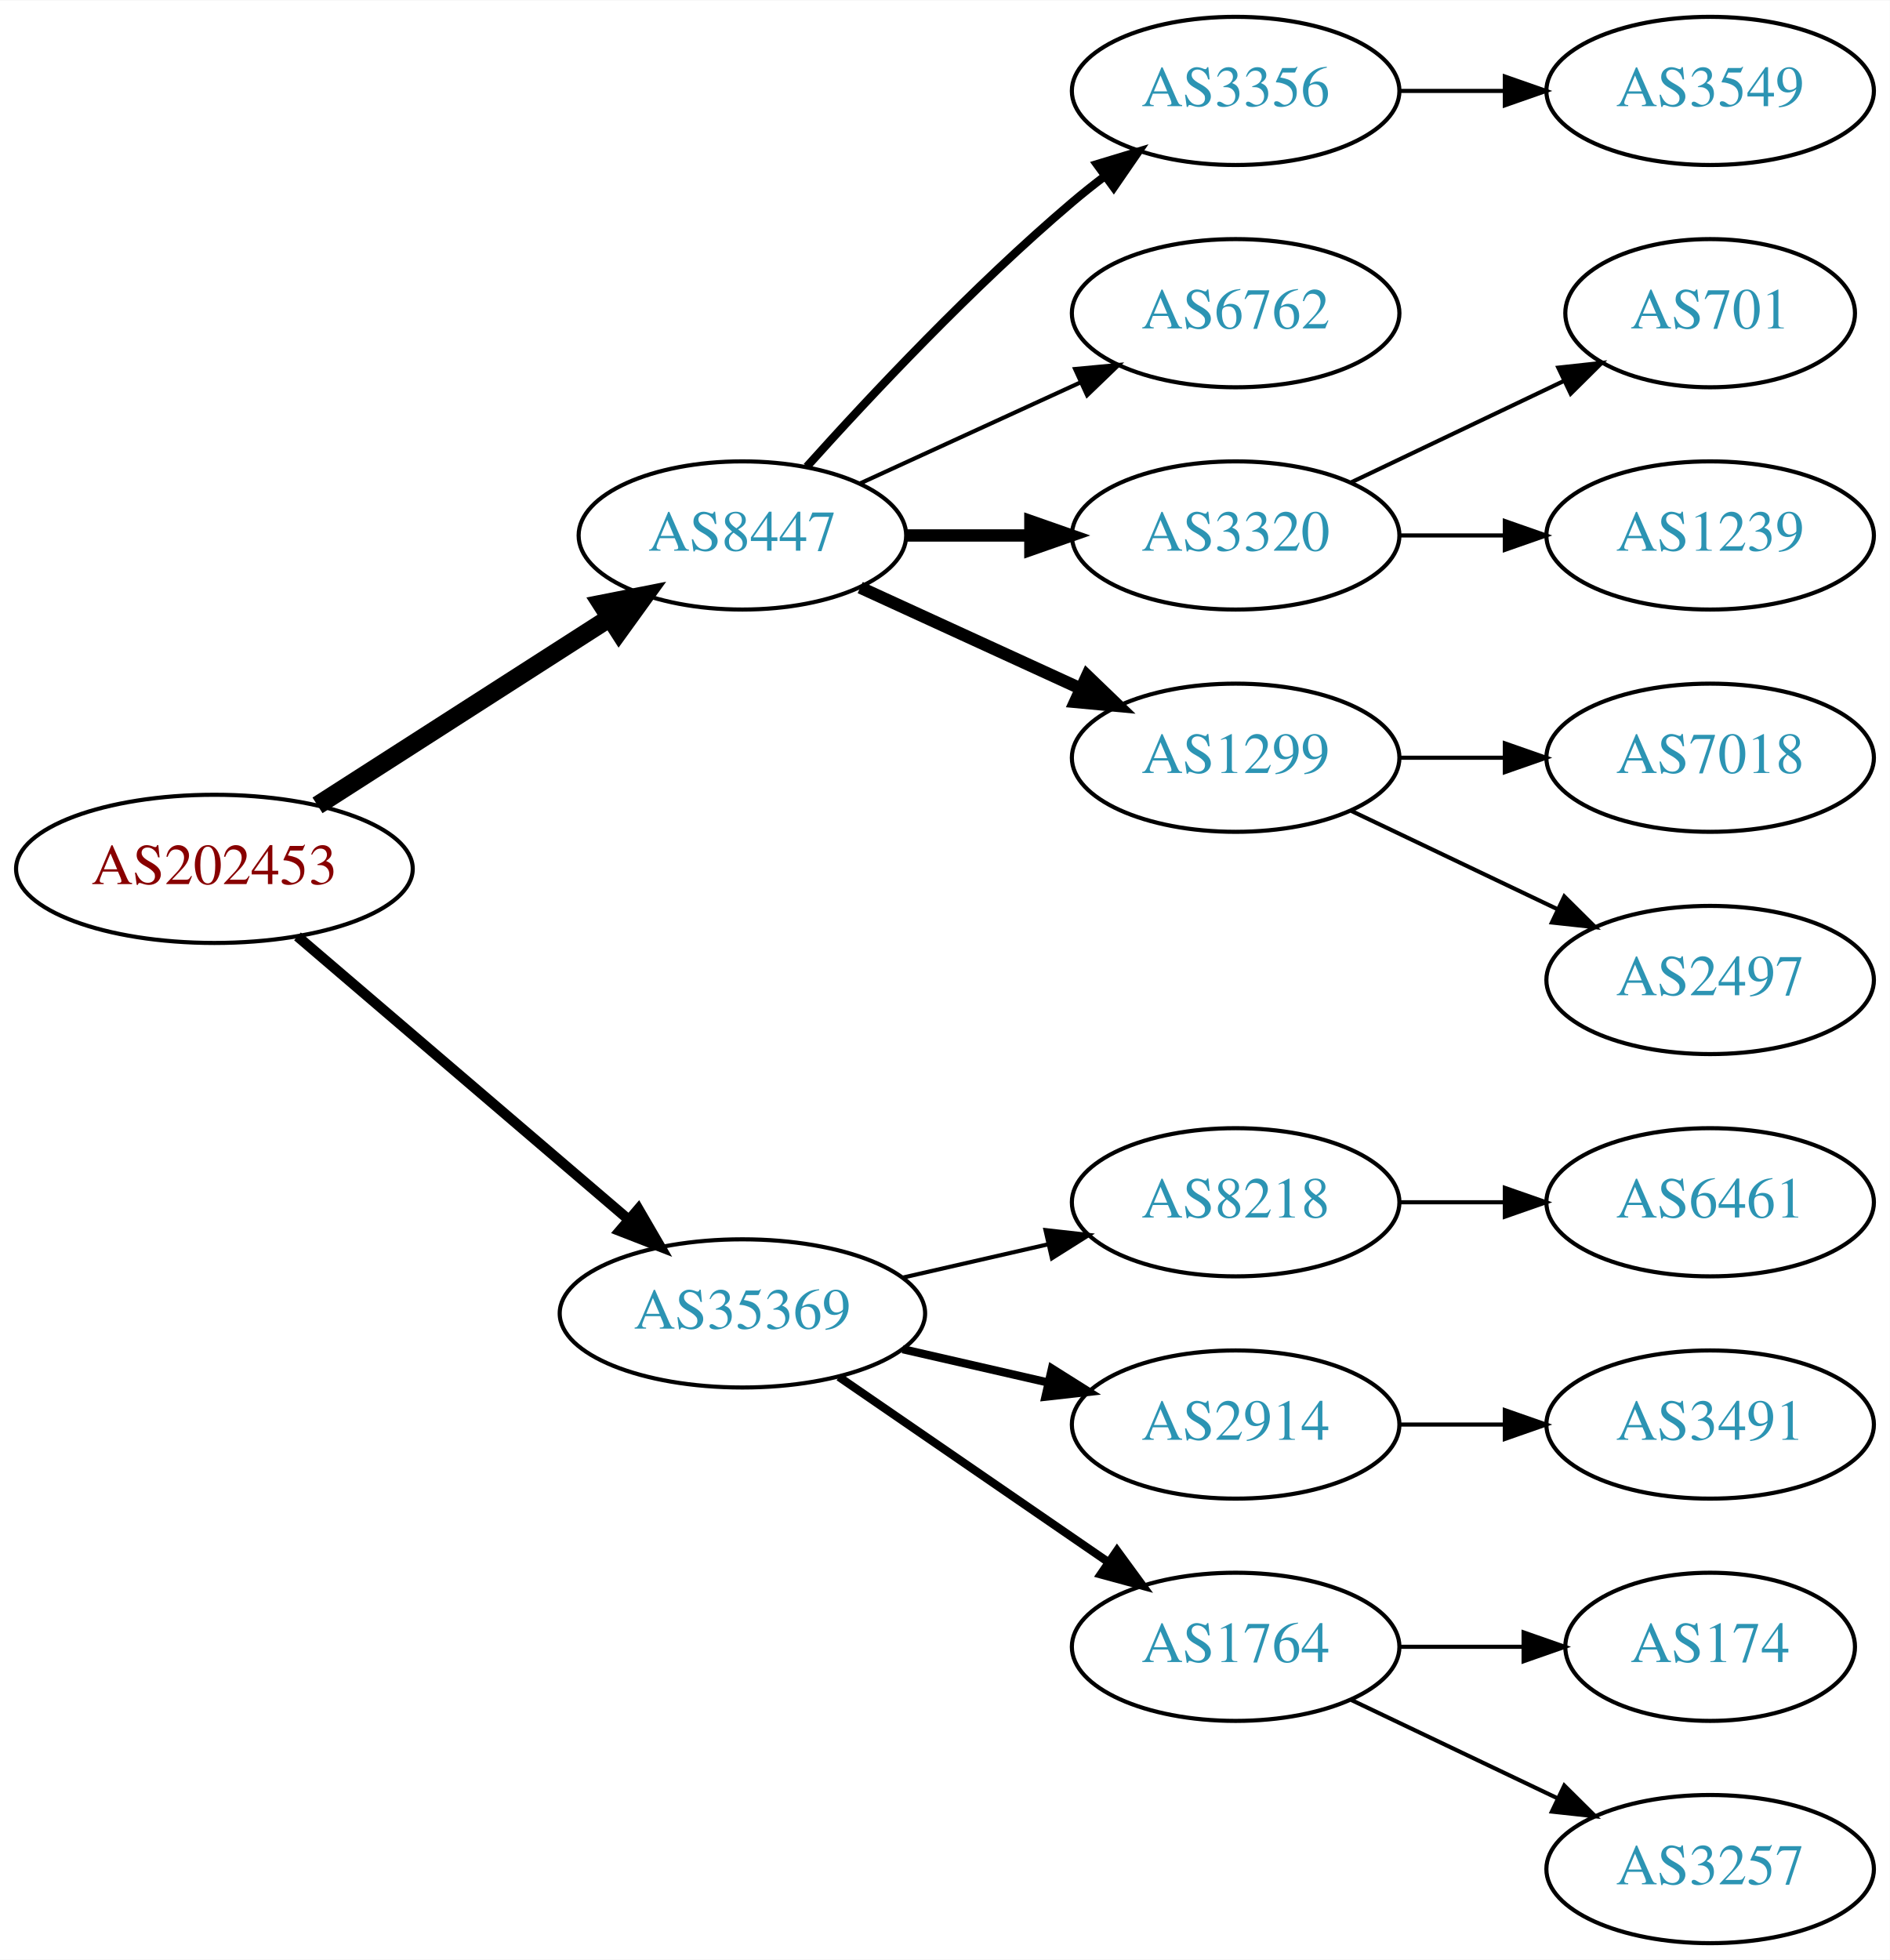
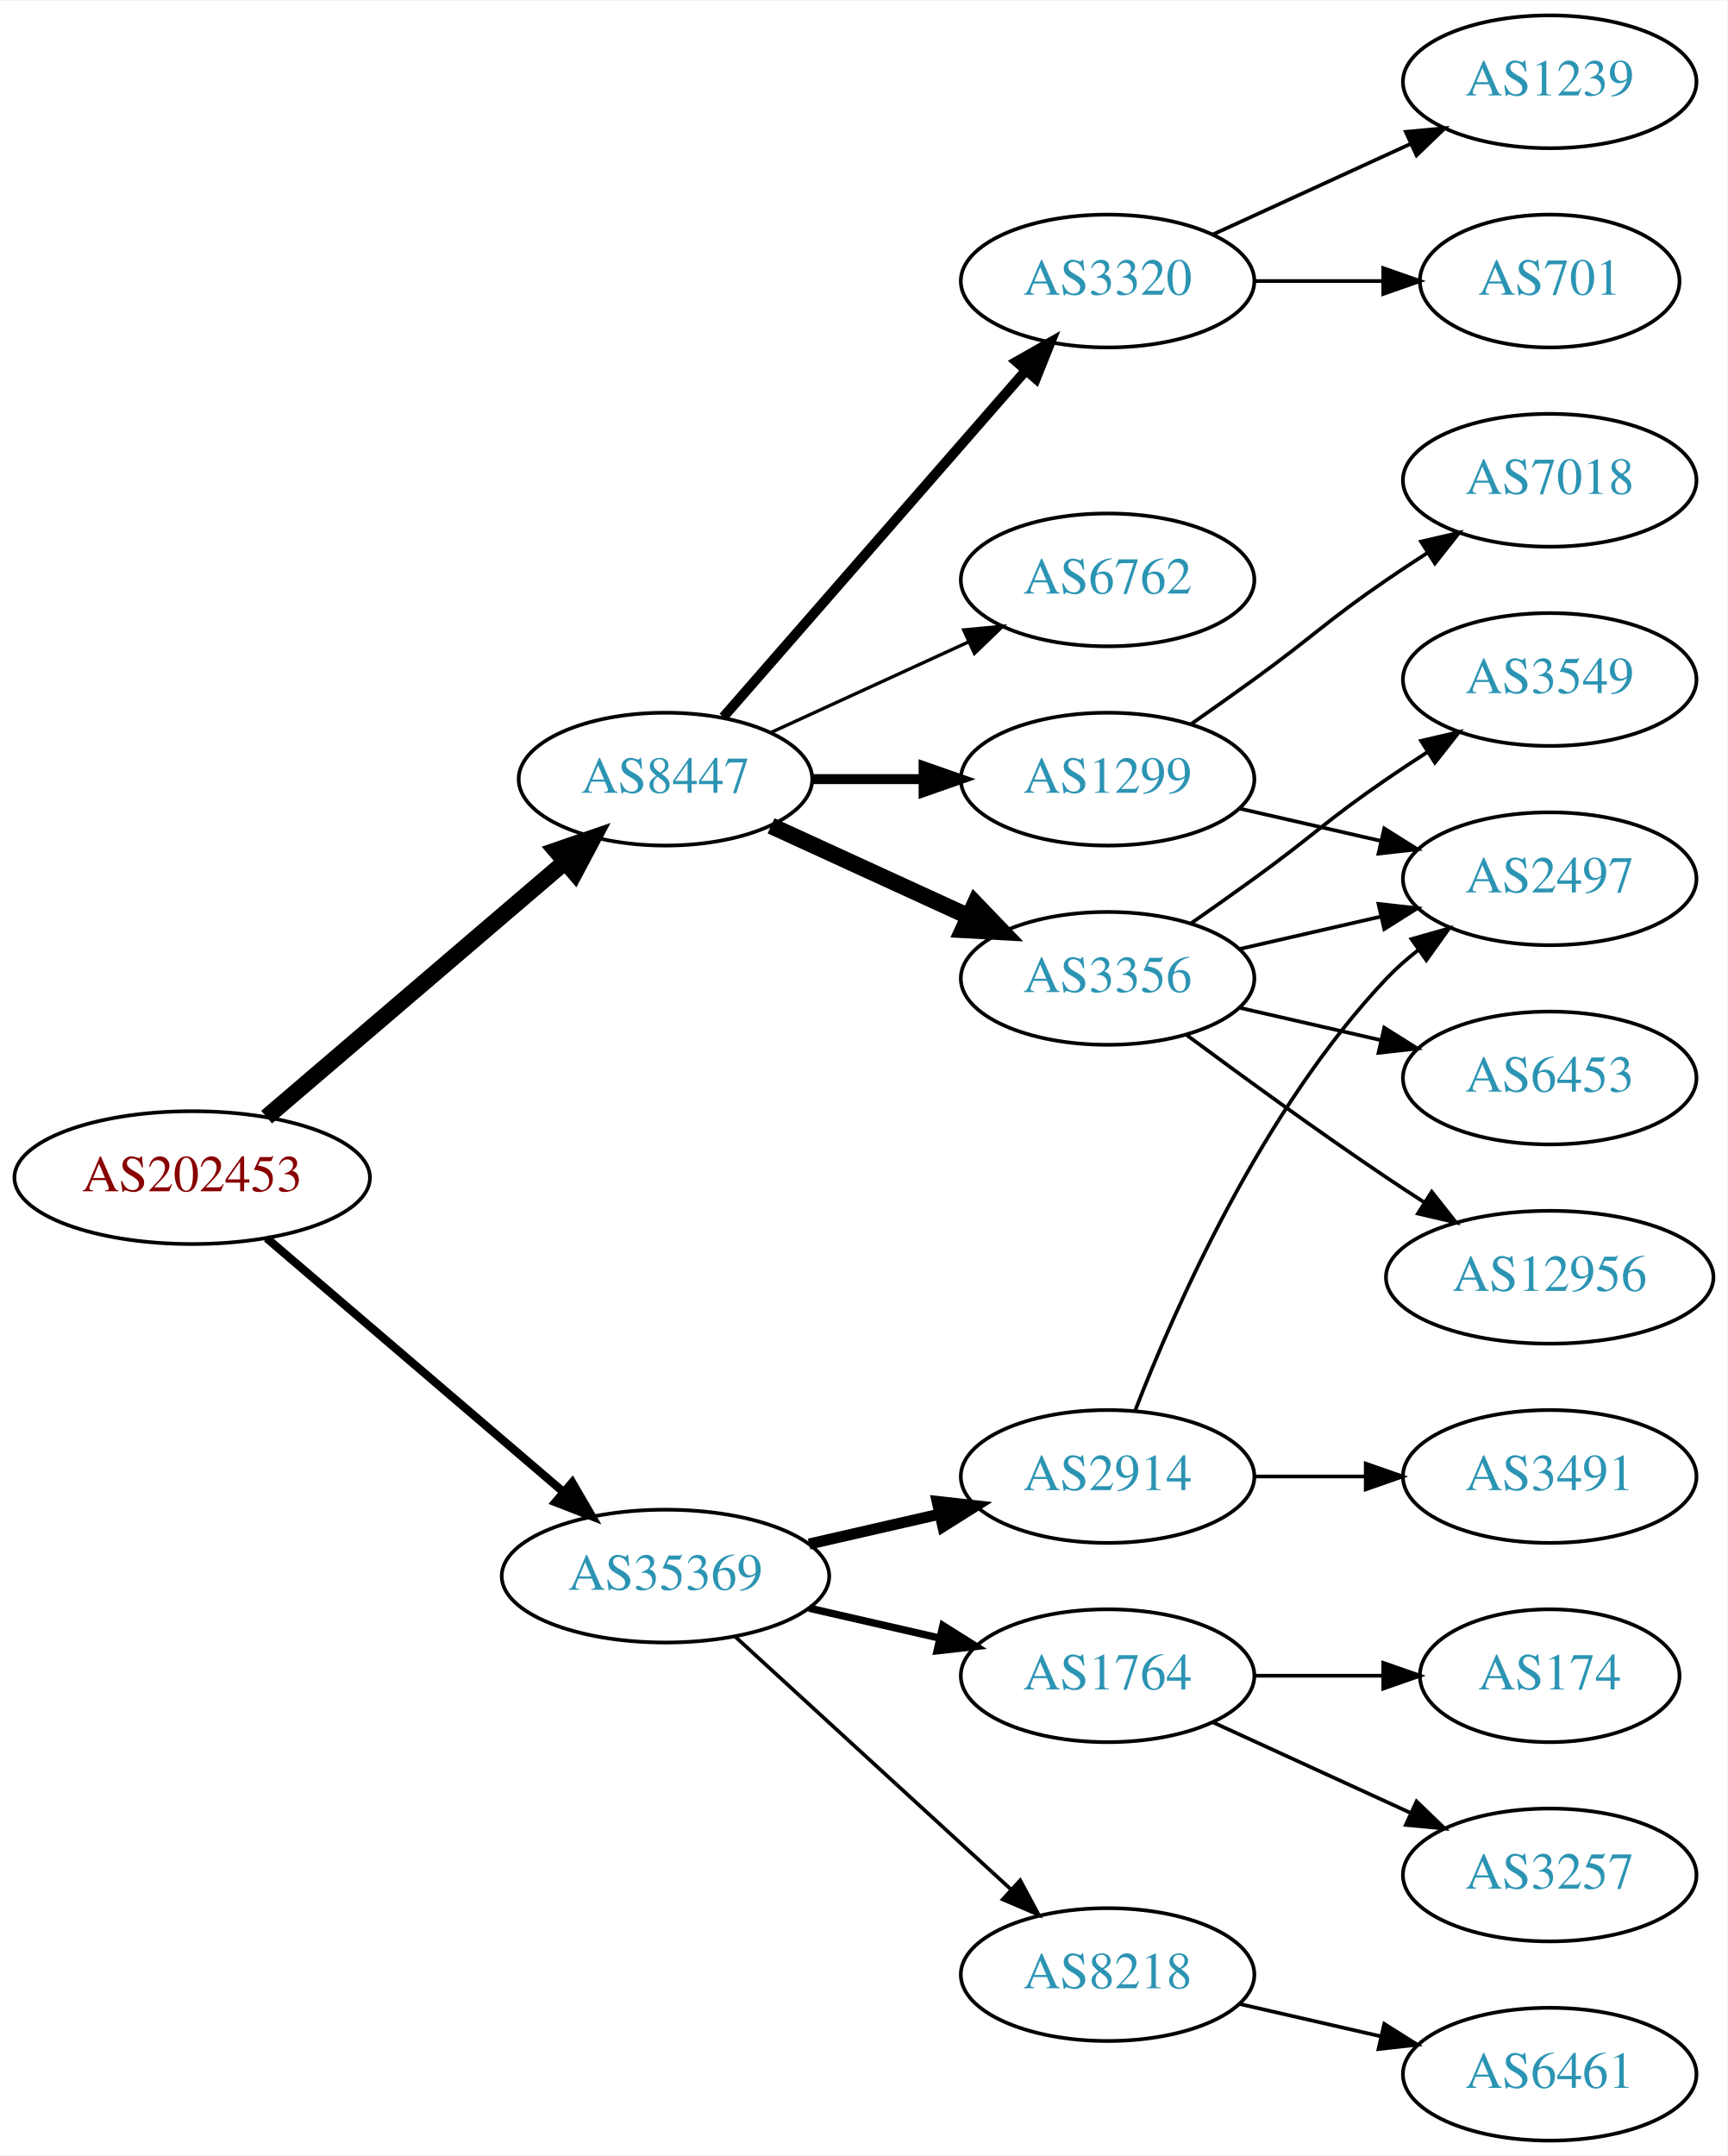
- <svg xmlns="http://www.w3.org/2000/svg" xmlns:xlink="http://www.w3.org/1999/xlink" width="459pt" height="476pt" viewBox="0.00 0.00 459.17 476.00">
-   <g id="graph0" class="graph" transform="scale(1 1) rotate(0) translate(4 472)">
-     <polygon fill="white" stroke="none" points="-4,4 -4,-472 455.17,-472 455.17,4 -4,4" />
+ <svg xmlns="http://www.w3.org/2000/svg" xmlns:xlink="http://www.w3.org/1999/xlink" width="468pt" height="584pt" viewBox="0.00 0.00 468.27 584.00">
+   <g id="graph0" class="graph" transform="scale(1 1) rotate(0) translate(4 580)">
+     <polygon fill="white" stroke="none" points="-4,4 -4,-580 464.269,-580 464.269,4 -4,4" />
    <g id="node1" class="node">
      <g id="a_node1">
        <a xlink:href="/asn/202453" xlink:title="AS202453 ~ EREMA Group GmbH [AT]">
          <ellipse fill="#ffffff" stroke="black" cx="48.096" cy="-261" rx="48.192" ry="18" />
          <text text-anchor="middle" x="48.096" y="-257.3" font-family="Times,serif" font-size="14.00" fill="#880000">AS202453</text>
        </a>
      </g>
    </g>
    <g id="node2" class="node">
      <g id="a_node2">
        <a xlink:href="/asn/8447" xlink:title="AS8447 ~ A1 Telekom Austria AG [AT]">
-           <ellipse fill="#ffffff" stroke="black" cx="176.388" cy="-342" rx="39.794" ry="18" />
-           <text text-anchor="middle" x="176.388" y="-338.3" font-family="Times,serif" font-size="14.00" fill="#2c94b3">AS8447</text>
+           <ellipse fill="#ffffff" stroke="black" cx="176.388" cy="-369" rx="39.794" ry="18" />
+           <text text-anchor="middle" x="176.388" y="-365.3" font-family="Times,serif" font-size="14.00" fill="#2c94b3">AS8447</text>
        </a>
      </g>
    </g>
    <g id="edge1" class="edge">
-       <path fill="none" stroke="black" stroke-width="4.5" d="M73.147,-276.426C93.276,-289.336 122.141,-307.849 144.071,-321.915" />
-       <polygon fill="black" stroke="black" stroke-width="4.5" points="142.156,-325.364 152.7,-327.449 146.408,-318.736 142.156,-325.364" />
+       <path fill="none" stroke="black" stroke-width="4.5" d="M68.277,-277.403C89.851,-295.852 125.018,-325.926 149.132,-346.547" />
+       <polygon fill="black" stroke="black" stroke-width="4.5" points="146.691,-349.641 156.85,-353.148 151.809,-343.656 146.691,-349.641" />
    </g>
    <g id="node3" class="node">
      <g id="a_node3">
        <a xlink:href="/asn/35369" xlink:title="AS35369 ~ LINZAG-TELEKOM-AS [AT]">
          <ellipse fill="#ffffff" stroke="black" cx="176.388" cy="-153" rx="44.393" ry="18" />
          <text text-anchor="middle" x="176.388" y="-149.3" font-family="Times,serif" font-size="14.00" fill="#2c94b3">AS35369</text>
        </a>
      </g>
    </g>
    <g id="edge2" class="edge">
-       <path fill="none" stroke="black" stroke-width="2.5" d="M68.277,-244.597C89.727,-226.254 124.614,-196.419 148.715,-175.809" />
-       <polygon fill="black" stroke="black" stroke-width="2.5" points="151.115,-178.363 156.44,-169.203 146.565,-173.043 151.115,-178.363" />
+       <path fill="none" stroke="black" stroke-width="2.25" d="M68.277,-244.597C89.727,-226.254 124.614,-196.419 148.715,-175.809" />
+       <polygon fill="black" stroke="black" stroke-width="2.25" points="151.115,-178.363 156.44,-169.203 146.565,-173.043 151.115,-178.363" />
    </g>
    <g id="node4" class="node">
      <g id="a_node4">
-         <a xlink:href="/asn/3356" xlink:title="AS3356 ~ Level 3 Parent, LLC [US]">
-           <ellipse fill="#ffffff" stroke="black" cx="296.23" cy="-450" rx="39.794" ry="18" />
-           <text text-anchor="middle" x="296.23" y="-446.3" font-family="Times,serif" font-size="14.00" fill="#2c94b3">AS3356</text>
+         <a xlink:href="/asn/1299" xlink:title="AS1299 ~ Telia Carrier [EU]">
+           <ellipse fill="#ffffff" stroke="black" cx="296.23" cy="-369" rx="39.794" ry="18" />
+           <text text-anchor="middle" x="296.23" y="-365.3" font-family="Times,serif" font-size="14.00" fill="#2c94b3">AS1299</text>
        </a>
      </g>
    </g>
    <g id="edge3" class="edge">
-       <path fill="none" stroke="black" stroke-width="2" d="M192.034,-358.725C207.334,-375.765 232.432,-402.523 256.584,-423 259.081,-425.117 261.741,-427.232 264.453,-429.293" />
-       <polygon fill="black" stroke="black" stroke-width="2" points="262.489,-432.194 272.629,-435.266 266.619,-426.541 262.489,-432.194" />
+       <path fill="none" stroke="black" stroke-width="2.7" d="M216.3,-369C225.854,-369 236.203,-369 246.166,-369" />
+       <polygon fill="black" stroke="black" stroke-width="2.7" points="246.358,-372.5 256.358,-369 246.358,-365.5 246.358,-372.5" />
    </g>
    <g id="node5" class="node">
      <g id="a_node5">
-         <a xlink:href="/asn/6762" xlink:title="AS6762 ~ TELECOM ITALIA SPARKLE S.p.A. [IT]">
-           <ellipse fill="#ffffff" stroke="black" cx="296.23" cy="-396" rx="39.794" ry="18" />
-           <text text-anchor="middle" x="296.23" y="-392.3" font-family="Times,serif" font-size="14.00" fill="#2c94b3">AS6762</text>
+         <a xlink:href="/asn/3356" xlink:title="AS3356 ~ Level 3 Parent, LLC [US]">
+           <ellipse fill="#ffffff" stroke="black" cx="296.23" cy="-315" rx="39.794" ry="18" />
+           <text text-anchor="middle" x="296.23" y="-311.3" font-family="Times,serif" font-size="14.00" fill="#2c94b3">AS3356</text>
        </a>
      </g>
    </g>
    <g id="edge4" class="edge">
-       <path fill="none" stroke="black" d="M205.016,-354.661C220.973,-361.973 241.244,-371.261 258.527,-379.181" />
-       <polygon fill="black" stroke="black" points="257.225,-382.435 267.774,-383.419 260.141,-376.071 257.225,-382.435" />
+       <path fill="none" stroke="black" stroke-width="4.5" d="M205.016,-356.339C220.973,-349.027 241.244,-339.739 258.527,-331.819" />
+       <polygon fill="black" stroke="black" stroke-width="4.5" points="260.324,-335.327 267.774,-327.581 257.043,-328.168 260.324,-335.327" />
    </g>
    <g id="node6" class="node">
      <g id="a_node6">
-         <a xlink:href="/asn/3320" xlink:title="AS3320 ~ DTAG [DE]">
-           <ellipse fill="#ffffff" stroke="black" cx="296.23" cy="-342" rx="39.794" ry="18" />
-           <text text-anchor="middle" x="296.23" y="-338.3" font-family="Times,serif" font-size="14.00" fill="#2c94b3">AS3320</text>
+         <a xlink:href="/asn/6762" xlink:title="AS6762 ~ TELECOM ITALIA SPARKLE S.p.A. [IT]">
+           <ellipse fill="#ffffff" stroke="black" cx="296.23" cy="-423" rx="39.794" ry="18" />
+           <text text-anchor="middle" x="296.23" y="-419.3" font-family="Times,serif" font-size="14.00" fill="#2c94b3">AS6762</text>
        </a>
      </g>
    </g>
    <g id="edge5" class="edge">
-       <path fill="none" stroke="black" stroke-width="3" d="M216.3,-342C225.854,-342 236.203,-342 246.166,-342" />
-       <polygon fill="black" stroke="black" stroke-width="3" points="246.358,-345.5 256.358,-342 246.358,-338.5 246.358,-345.5" />
+       <path fill="none" stroke="black" stroke-width="0.9" d="M205.016,-381.661C220.973,-388.973 241.244,-398.261 258.527,-406.181" />
+       <polygon fill="black" stroke="black" stroke-width="0.9" points="257.225,-409.435 267.774,-410.419 260.141,-403.071 257.225,-409.435" />
    </g>
    <g id="node7" class="node">
      <g id="a_node7">
-         <a xlink:href="/asn/1299" xlink:title="AS1299 ~ Telia Carrier [EU]">
-           <ellipse fill="#ffffff" stroke="black" cx="296.23" cy="-288" rx="39.794" ry="18" />
-           <text text-anchor="middle" x="296.23" y="-284.3" font-family="Times,serif" font-size="14.00" fill="#2c94b3">AS1299</text>
+         <a xlink:href="/asn/3320" xlink:title="AS3320 ~ DTAG [DE]">
+           <ellipse fill="#ffffff" stroke="black" cx="296.23" cy="-504" rx="39.794" ry="18" />
+           <text text-anchor="middle" x="296.23" y="-500.3" font-family="Times,serif" font-size="14.00" fill="#2c94b3">AS3320</text>
        </a>
      </g>
    </g>
    <g id="edge6" class="edge">
-       <path fill="none" stroke="black" stroke-width="3" d="M205.016,-329.339C220.973,-322.027 241.244,-312.739 258.527,-304.819" />
-       <polygon fill="black" stroke="black" stroke-width="3" points="260.141,-307.929 267.774,-300.581 257.225,-301.565 260.141,-307.929" />
+       <path fill="none" stroke="black" stroke-width="2.7" d="M192.074,-385.825C212.651,-409.397 250.188,-452.4 273.861,-479.52" />
+       <polygon fill="black" stroke="black" stroke-width="2.7" points="271.516,-482.155 280.729,-487.387 276.789,-477.552 271.516,-482.155" />
+     </g>
+     <g id="node15" class="node">
+       <g id="a_node15">
+         <a xlink:href="/asn/2914" xlink:title="AS2914 ~ NTT America, Inc. [US]">
+           <ellipse fill="#ffffff" stroke="black" cx="296.23" cy="-180" rx="39.794" ry="18" />
+           <text text-anchor="middle" x="296.23" y="-176.3" font-family="Times,serif" font-size="14.00" fill="#2c94b3">AS2914</text>
+         </a>
+       </g>
+     </g>
+     <g id="edge15" class="edge">
+       <path fill="none" stroke="black" stroke-width="3" d="M215.322,-161.692C226.563,-164.267 238.976,-167.111 250.599,-169.774" />
+       <polygon fill="black" stroke="black" stroke-width="3" points="250.031,-173.235 260.56,-172.057 251.595,-166.412 250.031,-173.235" />
+     </g>
+     <g id="node16" class="node">
+       <g id="a_node16">
+         <a xlink:href="/asn/1764" xlink:title="AS1764 ~ NEXTLAYER-AS [AT]">
+           <ellipse fill="#ffffff" stroke="black" cx="296.23" cy="-126" rx="39.794" ry="18" />
+           <text text-anchor="middle" x="296.23" y="-122.3" font-family="Times,serif" font-size="14.00" fill="#2c94b3">AS1764</text>
+         </a>
+       </g>
+     </g>
+     <g id="edge16" class="edge">
+       <path fill="none" stroke="black" stroke-width="2" d="M215.322,-144.308C226.563,-141.733 238.976,-138.889 250.599,-136.226" />
+       <polygon fill="black" stroke="black" stroke-width="2" points="251.595,-139.588 260.56,-133.943 250.031,-132.765 251.595,-139.588" />
+     </g>
+     <g id="node17" class="node">
+       <g id="a_node17">
+         <a xlink:href="/asn/8218" xlink:title="AS8218 ~ legacy Neotelecoms [FR]">
+           <ellipse fill="#ffffff" stroke="black" cx="296.23" cy="-45" rx="39.794" ry="18" />
+           <text text-anchor="middle" x="296.23" y="-41.3" font-family="Times,serif" font-size="14.00" fill="#2c94b3">AS8218</text>
+         </a>
+       </g>
+     </g>
+     <g id="edge17" class="edge">
+       <path fill="none" stroke="black" d="M195.285,-136.597C215.214,-118.333 247.571,-88.678 270.048,-68.079" />
+       <polygon fill="black" stroke="black" points="272.543,-70.54 277.55,-61.203 267.813,-65.38 272.543,-70.54" />
+     </g>
+     <g id="node8" class="node">
+       <g id="a_node8">
+         <a xlink:href="/asn/2497" xlink:title="AS2497 ~ Internet Initiative Japan Inc. [JP]">
+           <ellipse fill="#ffffff" stroke="black" cx="416.073" cy="-342" rx="39.794" ry="18" />
+           <text text-anchor="middle" x="416.073" y="-338.3" font-family="Times,serif" font-size="14.00" fill="#2c94b3">AS2497</text>
+         </a>
+       </g>
+     </g>
+     <g id="edge13" class="edge">
+       <path fill="none" stroke="black" d="M331.949,-361.045C343.949,-358.296 357.57,-355.175 370.263,-352.267" />
+       <polygon fill="black" stroke="black" points="371.229,-355.636 380.194,-349.991 369.665,-348.813 371.229,-355.636" />
+     </g>
+     <g id="node14" class="node">
+       <g id="a_node14">
+         <a xlink:href="/asn/7018" xlink:title="AS7018 ~ AT&amp;T Services, Inc. [US]">
+           <ellipse fill="#ffffff" stroke="black" cx="416.073" cy="-450" rx="39.794" ry="18" />
+           <text text-anchor="middle" x="416.073" y="-446.3" font-family="Times,serif" font-size="14.00" fill="#2c94b3">AS7018</text>
+         </a>
+       </g>
+     </g>
+     <g id="edge14" class="edge">
+       <path fill="none" stroke="black" d="M318.987,-384.009C324.522,-387.879 330.44,-392.064 335.877,-396 352.076,-407.729 355.382,-411.689 371.877,-423 375.405,-425.419 379.142,-427.889 382.884,-430.302" />
+       <polygon fill="black" stroke="black" points="381.205,-433.382 391.524,-435.784 384.955,-427.472 381.205,-433.382" />
+     </g>
+     <g id="edge7" class="edge">
+       <path fill="none" stroke="black" d="M331.949,-322.955C343.949,-325.704 357.57,-328.825 370.263,-331.733" />
+       <polygon fill="black" stroke="black" points="369.665,-335.187 380.194,-334.009 371.229,-328.364 369.665,-335.187" />
+     </g>
+     <g id="node9" class="node">
+       <g id="a_node9">
+         <a xlink:href="/asn/3549" xlink:title="AS3549 ~ Level 3 Parent, LLC [US]">
+           <ellipse fill="#ffffff" stroke="black" cx="416.073" cy="-396" rx="39.794" ry="18" />
+           <text text-anchor="middle" x="416.073" y="-392.3" font-family="Times,serif" font-size="14.00" fill="#2c94b3">AS3549</text>
+         </a>
+       </g>
+     </g>
+     <g id="edge8" class="edge">
+       <path fill="none" stroke="black" d="M318.987,-330.009C324.522,-333.879 330.44,-338.064 335.877,-342 352.076,-353.729 355.382,-357.689 371.877,-369 375.405,-371.419 379.142,-373.889 382.884,-376.302" />
+       <polygon fill="black" stroke="black" points="381.205,-379.382 391.524,-381.784 384.955,-373.472 381.205,-379.382" />
+     </g>
+     <g id="node10" class="node">
+       <g id="a_node10">
+         <a xlink:href="/asn/6453" xlink:title="AS6453 ~ TATA COMMUNICATIONS (AMERICA) INC [US]">
+           <ellipse fill="#ffffff" stroke="black" cx="416.073" cy="-288" rx="39.794" ry="18" />
+           <text text-anchor="middle" x="416.073" y="-284.3" font-family="Times,serif" font-size="14.00" fill="#2c94b3">AS6453</text>
+         </a>
+       </g>
+     </g>
+     <g id="edge9" class="edge">
+       <path fill="none" stroke="black" d="M331.949,-307.045C343.949,-304.296 357.57,-301.175 370.263,-298.267" />
+       <polygon fill="black" stroke="black" points="371.229,-301.636 380.194,-295.991 369.665,-294.813 371.229,-301.636" />
+     </g>
+     <g id="node11" class="node">
+       <g id="a_node11">
+         <a xlink:href="/asn/12956" xlink:title="AS12956 ~ TELXIUS [ES]">
+           <ellipse fill="#ffffff" stroke="black" cx="416.073" cy="-234" rx="44.393" ry="18" />
+           <text text-anchor="middle" x="416.073" y="-230.3" font-family="Times,serif" font-size="14.00" fill="#2c94b3">AS12956</text>
+         </a>
+       </g>
+     </g>
+     <g id="edge10" class="edge">
+       <path fill="none" stroke="black" d="M317.56,-299.723C332.423,-288.696 353.167,-273.593 371.877,-261 375.167,-258.785 378.629,-256.518 382.104,-254.285" />
+       <polygon fill="black" stroke="black" points="384.1,-257.163 390.671,-248.852 380.351,-251.252 384.1,-257.163" />
+     </g>
+     <g id="node12" class="node">
+       <g id="a_node12">
+         <a xlink:href="/asn/701" xlink:title="AS701 ~ UUNET [US]">
+           <ellipse fill="#ffffff" stroke="black" cx="416.073" cy="-504" rx="35.194" ry="18" />
+           <text text-anchor="middle" x="416.073" y="-500.3" font-family="Times,serif" font-size="14.00" fill="#2c94b3">AS701</text>
+         </a>
+       </g>
+     </g>
+     <g id="edge11" class="edge">
+       <path fill="none" stroke="black" d="M336.143,-504C347.23,-504 359.389,-504 370.771,-504" />
+       <polygon fill="black" stroke="black" points="370.953,-507.5 380.953,-504 370.953,-500.5 370.953,-507.5" />
    </g>
    <g id="node13" class="node">
      <g id="a_node13">
-         <a xlink:href="/asn/8218" xlink:title="AS8218 ~ legacy Neotelecoms [FR]">
-           <ellipse fill="#ffffff" stroke="black" cx="296.23" cy="-180" rx="39.794" ry="18" />
-           <text text-anchor="middle" x="296.23" y="-176.3" font-family="Times,serif" font-size="14.00" fill="#2c94b3">AS8218</text>
+         <a xlink:href="/asn/1239" xlink:title="AS1239 ~ Sprint [US]">
+           <ellipse fill="#ffffff" stroke="black" cx="416.073" cy="-558" rx="39.794" ry="18" />
+           <text text-anchor="middle" x="416.073" y="-554.3" font-family="Times,serif" font-size="14.00" fill="#2c94b3">AS1239</text>
        </a>
      </g>
    </g>
    <g id="edge12" class="edge">
-       <path fill="none" stroke="black" d="M215.322,-161.692C226.563,-164.267 238.976,-167.111 250.599,-169.774" />
-       <polygon fill="black" stroke="black" points="250.031,-173.235 260.56,-172.057 251.595,-166.412 250.031,-173.235" />
-     </g>
-     <g id="node14" class="node">
-       <g id="a_node14">
-         <a xlink:href="/asn/2914" xlink:title="AS2914 ~ NTT America, Inc. [US]">
-           <ellipse fill="#ffffff" stroke="black" cx="296.23" cy="-126" rx="39.794" ry="18" />
-           <text text-anchor="middle" x="296.23" y="-122.3" font-family="Times,serif" font-size="14.00" fill="#2c94b3">AS2914</text>
-         </a>
-       </g>
-     </g>
-     <g id="edge13" class="edge">
-       <path fill="none" stroke="black" stroke-width="2" d="M215.322,-144.308C226.563,-141.733 238.976,-138.889 250.599,-136.226" />
-       <polygon fill="black" stroke="black" stroke-width="2" points="251.595,-139.588 260.56,-133.943 250.031,-132.765 251.595,-139.588" />
-     </g>
-     <g id="node15" class="node">
-       <g id="a_node15">
-         <a xlink:href="/asn/1764" xlink:title="AS1764 ~ NEXTLAYER-AS [AT]">
-           <ellipse fill="#ffffff" stroke="black" cx="296.23" cy="-72" rx="39.794" ry="18" />
-           <text text-anchor="middle" x="296.23" y="-68.3" font-family="Times,serif" font-size="14.00" fill="#2c94b3">AS1764</text>
-         </a>
-       </g>
-     </g>
-     <g id="edge14" class="edge">
-       <path fill="none" stroke="black" stroke-width="2" d="M199.83,-137.574C218.412,-124.802 244.972,-106.545 265.352,-92.537" />
-       <polygon fill="black" stroke="black" stroke-width="2" points="267.408,-95.371 273.666,-86.822 263.443,-89.602 267.408,-95.371" />
-     </g>
-     <g id="node12" class="node">
-       <g id="a_node12">
-         <a xlink:href="/asn/3549" xlink:title="AS3549 ~ Level 3 Parent, LLC [US]">
-           <ellipse fill="#ffffff" stroke="black" cx="411.523" cy="-450" rx="39.794" ry="18" />
-           <text text-anchor="middle" x="411.523" y="-446.3" font-family="Times,serif" font-size="14.00" fill="#2c94b3">AS3549</text>
-         </a>
-       </g>
-     </g>
-     <g id="edge11" class="edge">
-       <path fill="none" stroke="black" d="M335.902,-450C344.105,-450 352.869,-450 361.401,-450" />
-       <polygon fill="black" stroke="black" points="361.641,-453.5 371.641,-450 361.641,-446.5 361.641,-453.5" />
-     </g>
-     <g id="node8" class="node">
-       <g id="a_node8">
-         <a xlink:href="/asn/701" xlink:title="AS701 ~ UUNET [US]">
-           <ellipse fill="#ffffff" stroke="black" cx="411.523" cy="-396" rx="35.194" ry="18" />
-           <text text-anchor="middle" x="411.523" y="-392.3" font-family="Times,serif" font-size="14.00" fill="#2c94b3">AS701</text>
-         </a>
-       </g>
-     </g>
-     <g id="edge7" class="edge">
-       <path fill="none" stroke="black" d="M324.367,-354.934C339.798,-362.29 359.284,-371.577 375.819,-379.459" />
-       <polygon fill="black" stroke="black" points="374.628,-382.768 385.161,-383.911 377.64,-376.449 374.628,-382.768" />
-     </g>
-     <g id="node9" class="node">
-       <g id="a_node9">
-         <a xlink:href="/asn/1239" xlink:title="AS1239 ~ Sprint [US]">
-           <ellipse fill="#ffffff" stroke="black" cx="411.523" cy="-342" rx="39.794" ry="18" />
-           <text text-anchor="middle" x="411.523" y="-338.3" font-family="Times,serif" font-size="14.00" fill="#2c94b3">AS1239</text>
-         </a>
-       </g>
-     </g>
-     <g id="edge8" class="edge">
-       <path fill="none" stroke="black" d="M335.902,-342C344.105,-342 352.869,-342 361.401,-342" />
-       <polygon fill="black" stroke="black" points="361.641,-345.5 371.641,-342 361.641,-338.5 361.641,-345.5" />
-     </g>
-     <g id="node10" class="node">
-       <g id="a_node10">
-         <a xlink:href="/asn/7018" xlink:title="AS7018 ~ AT&amp;T Services, Inc. [US]">
-           <ellipse fill="#ffffff" stroke="black" cx="411.523" cy="-288" rx="39.794" ry="18" />
-           <text text-anchor="middle" x="411.523" y="-284.3" font-family="Times,serif" font-size="14.00" fill="#2c94b3">AS7018</text>
-         </a>
-       </g>
-     </g>
-     <g id="edge9" class="edge">
-       <path fill="none" stroke="black" d="M335.902,-288C344.105,-288 352.869,-288 361.401,-288" />
-       <polygon fill="black" stroke="black" points="361.641,-291.5 371.641,-288 361.641,-284.5 361.641,-291.5" />
-     </g>
-     <g id="node11" class="node">
-       <g id="a_node11">
-         <a xlink:href="/asn/2497" xlink:title="AS2497 ~ Internet Initiative Japan Inc. [JP]">
-           <ellipse fill="#ffffff" stroke="black" cx="411.523" cy="-234" rx="39.794" ry="18" />
-           <text text-anchor="middle" x="411.523" y="-230.3" font-family="Times,serif" font-size="14.00" fill="#2c94b3">AS2497</text>
-         </a>
-       </g>
-     </g>
-     <g id="edge10" class="edge">
-       <path fill="none" stroke="black" d="M324.367,-275.066C339.361,-267.919 358.182,-258.948 374.405,-251.215" />
-       <polygon fill="black" stroke="black" points="376.087,-254.291 383.608,-246.829 373.075,-247.972 376.087,-254.291" />
-     </g>
-     <g id="node16" class="node">
-       <g id="a_node16">
-         <a xlink:href="/asn/6461" xlink:title="AS6461 ~ Zayo Bandwidth [US]">
-           <ellipse fill="#ffffff" stroke="black" cx="411.523" cy="-180" rx="39.794" ry="18" />
-           <text text-anchor="middle" x="411.523" y="-176.3" font-family="Times,serif" font-size="14.00" fill="#2c94b3">AS6461</text>
-         </a>
-       </g>
-     </g>
-     <g id="edge15" class="edge">
-       <path fill="none" stroke="black" d="M335.902,-180C344.105,-180 352.869,-180 361.401,-180" />
-       <polygon fill="black" stroke="black" points="361.641,-183.5 371.641,-180 361.641,-176.5 361.641,-183.5" />
-     </g>
-     <g id="node19" class="node">
-       <g id="a_node19">
+       <path fill="none" stroke="black" d="M324.859,-516.661C340.816,-523.973 361.087,-533.261 378.369,-541.181" />
+       <polygon fill="black" stroke="black" points="377.068,-544.435 387.617,-545.419 379.984,-538.071 377.068,-544.435" />
+     </g>
+     <g id="edge21" class="edge">
+       <path fill="none" stroke="black" d="M303.753,-197.994C314.504,-225.728 338.161,-279.429 371.877,-315 374.462,-317.728 377.38,-320.294 380.448,-322.677" />
+       <polygon fill="black" stroke="black" points="378.602,-325.658 388.797,-328.543 382.627,-319.93 378.602,-325.658" />
+     </g>
+     <g id="node20" class="node">
+       <g id="a_node20">
        <a xlink:href="/asn/3491" xlink:title="AS3491 ~ PCCW Global, Inc. [US]">
-           <ellipse fill="#ffffff" stroke="black" cx="411.523" cy="-126" rx="39.794" ry="18" />
-           <text text-anchor="middle" x="411.523" y="-122.3" font-family="Times,serif" font-size="14.00" fill="#2c94b3">AS3491</text>
-         </a>
-       </g>
-     </g>
-     <g id="edge18" class="edge">
-       <path fill="none" stroke="black" d="M335.902,-126C344.105,-126 352.869,-126 361.401,-126" />
-       <polygon fill="black" stroke="black" points="361.641,-129.5 371.641,-126 361.641,-122.5 361.641,-129.5" />
-     </g>
-     <g id="node17" class="node">
-       <g id="a_node17">
-         <a xlink:href="/asn/174" xlink:title="AS174 ~ Cogent Communications [US]">
-           <ellipse fill="#ffffff" stroke="black" cx="411.523" cy="-72" rx="35.194" ry="18" />
-           <text text-anchor="middle" x="411.523" y="-68.3" font-family="Times,serif" font-size="14.00" fill="#2c94b3">AS174</text>
-         </a>
-       </g>
-     </g>
-     <g id="edge16" class="edge">
-       <path fill="none" stroke="black" d="M335.902,-72C345.608,-72 356.098,-72 366.061,-72" />
-       <polygon fill="black" stroke="black" points="366.198,-75.5 376.198,-72 366.198,-68.5 366.198,-75.5" />
+           <ellipse fill="#ffffff" stroke="black" cx="416.073" cy="-180" rx="39.794" ry="18" />
+           <text text-anchor="middle" x="416.073" y="-176.3" font-family="Times,serif" font-size="14.00" fill="#2c94b3">AS3491</text>
+         </a>
+       </g>
+     </g>
+     <g id="edge20" class="edge">
+       <path fill="none" stroke="black" d="M336.143,-180C345.696,-180 356.046,-180 366.008,-180" />
+       <polygon fill="black" stroke="black" points="366.201,-183.5 376.201,-180 366.201,-176.5 366.201,-183.5" />
    </g>
    <g id="node18" class="node">
      <g id="a_node18">
        <a xlink:href="/asn/3257" xlink:title="AS3257 ~ GTT [DE]">
-           <ellipse fill="#ffffff" stroke="black" cx="411.523" cy="-18" rx="39.794" ry="18" />
-           <text text-anchor="middle" x="411.523" y="-14.3" font-family="Times,serif" font-size="14.00" fill="#2c94b3">AS3257</text>
-         </a>
-       </g>
-     </g>
-     <g id="edge17" class="edge">
-       <path fill="none" stroke="black" d="M324.367,-59.066C339.361,-51.919 358.182,-42.948 374.405,-35.215" />
-       <polygon fill="black" stroke="black" points="376.087,-38.291 383.608,-30.829 373.075,-31.972 376.087,-38.291" />
+           <ellipse fill="#ffffff" stroke="black" cx="416.073" cy="-72" rx="39.794" ry="18" />
+           <text text-anchor="middle" x="416.073" y="-68.3" font-family="Times,serif" font-size="14.00" fill="#2c94b3">AS3257</text>
+         </a>
+       </g>
+     </g>
+     <g id="edge18" class="edge">
+       <path fill="none" stroke="black" d="M324.859,-113.339C340.816,-106.027 361.087,-96.739 378.369,-88.819" />
+       <polygon fill="black" stroke="black" points="379.984,-91.929 387.617,-84.581 377.068,-85.565 379.984,-91.929" />
+     </g>
+     <g id="node19" class="node">
+       <g id="a_node19">
+         <a xlink:href="/asn/174" xlink:title="AS174 ~ Cogent Communications [US]">
+           <ellipse fill="#ffffff" stroke="black" cx="416.073" cy="-126" rx="35.194" ry="18" />
+           <text text-anchor="middle" x="416.073" y="-122.3" font-family="Times,serif" font-size="14.00" fill="#2c94b3">AS174</text>
+         </a>
+       </g>
+     </g>
+     <g id="edge19" class="edge">
+       <path fill="none" stroke="black" d="M336.143,-126C347.23,-126 359.389,-126 370.771,-126" />
+       <polygon fill="black" stroke="black" points="370.953,-129.5 380.953,-126 370.953,-122.5 370.953,-129.5" />
+     </g>
+     <g id="node21" class="node">
+       <g id="a_node21">
+         <a xlink:href="/asn/6461" xlink:title="AS6461 ~ Zayo Bandwidth [US]">
+           <ellipse fill="#ffffff" stroke="black" cx="416.073" cy="-18" rx="39.794" ry="18" />
+           <text text-anchor="middle" x="416.073" y="-14.3" font-family="Times,serif" font-size="14.00" fill="#2c94b3">AS6461</text>
+         </a>
+       </g>
+     </g>
+     <g id="edge22" class="edge">
+       <path fill="none" stroke="black" d="M331.949,-37.045C343.949,-34.296 357.57,-31.175 370.263,-28.267" />
+       <polygon fill="black" stroke="black" points="371.229,-31.636 380.194,-25.991 369.665,-24.813 371.229,-31.636" />
    </g>
  </g>
</svg>
